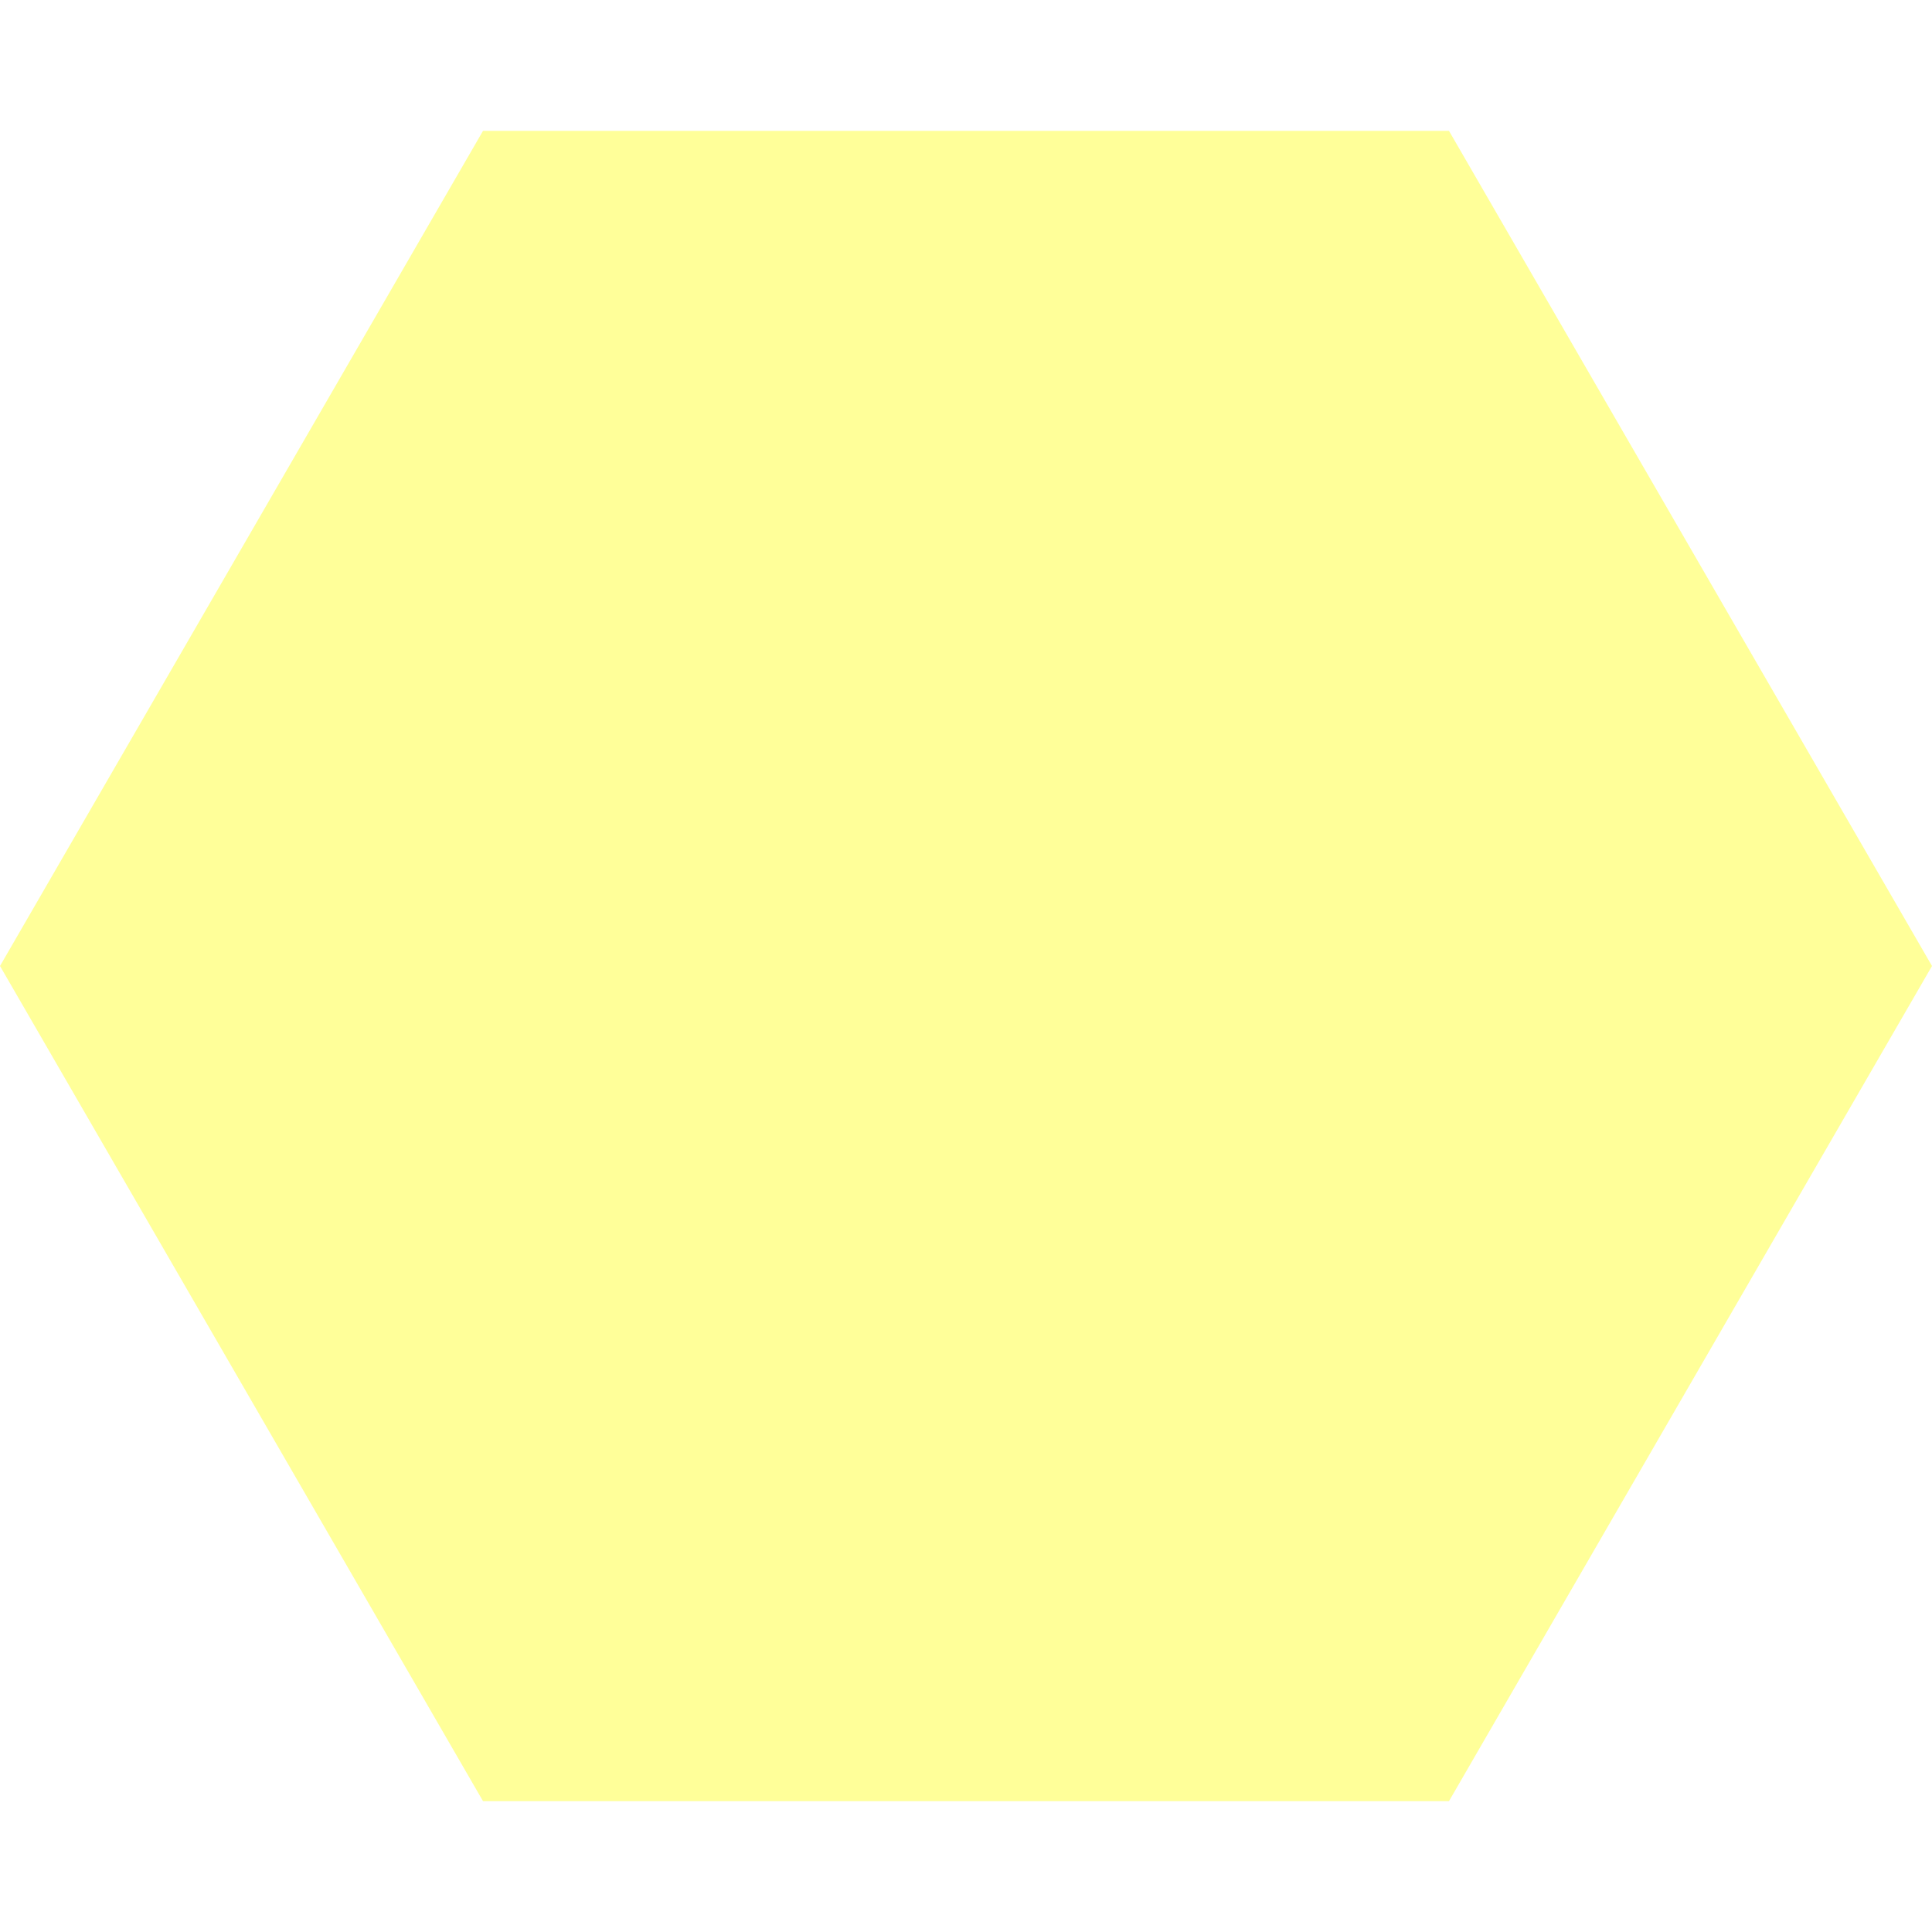
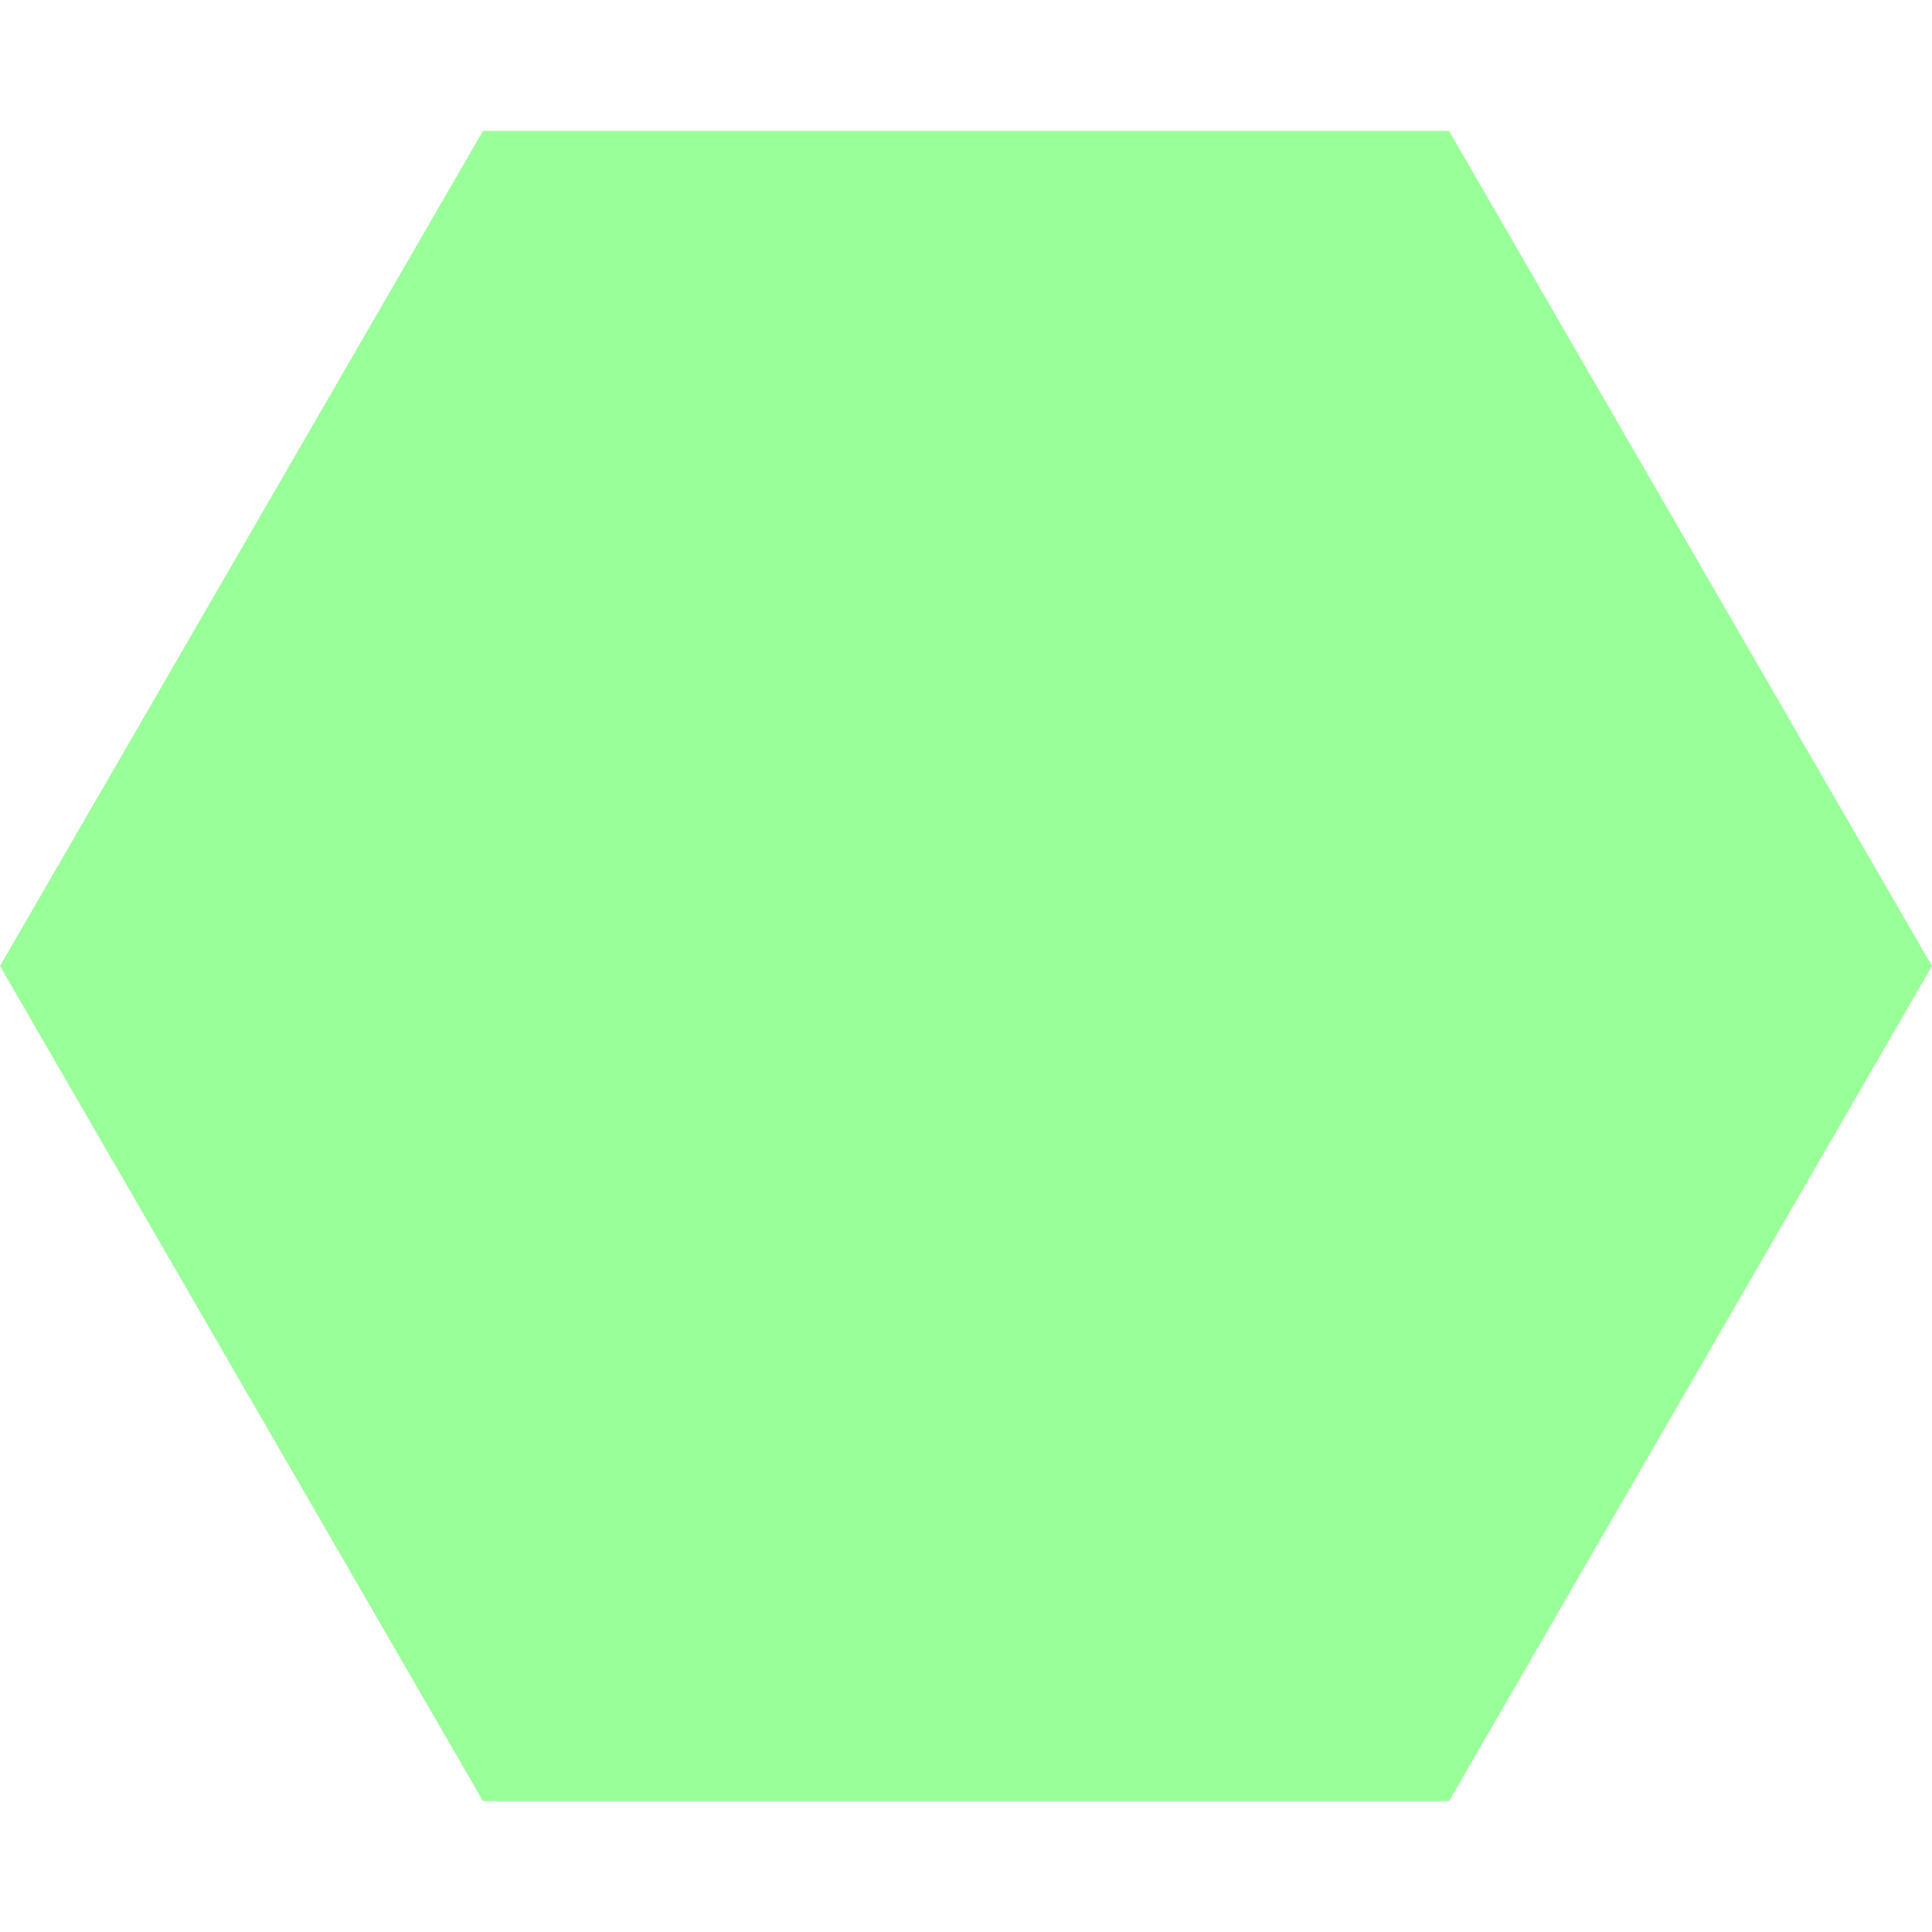
<svg xmlns="http://www.w3.org/2000/svg" width="62" height="62">
-   <polygon points="46.5,57.8 62.0,31.0 46.5,4.2 15.5,4.2 0.0,31.0 15.5,57.8" fill="yellow" fill-opacity="0.4" />
+   <polygon points="46.5,57.8 62.0,31.0 46.5,4.2 15.5,4.2 0.0,31.0 15.5,57.8" fill="lime" fill-opacity="0.4" />
</svg>
